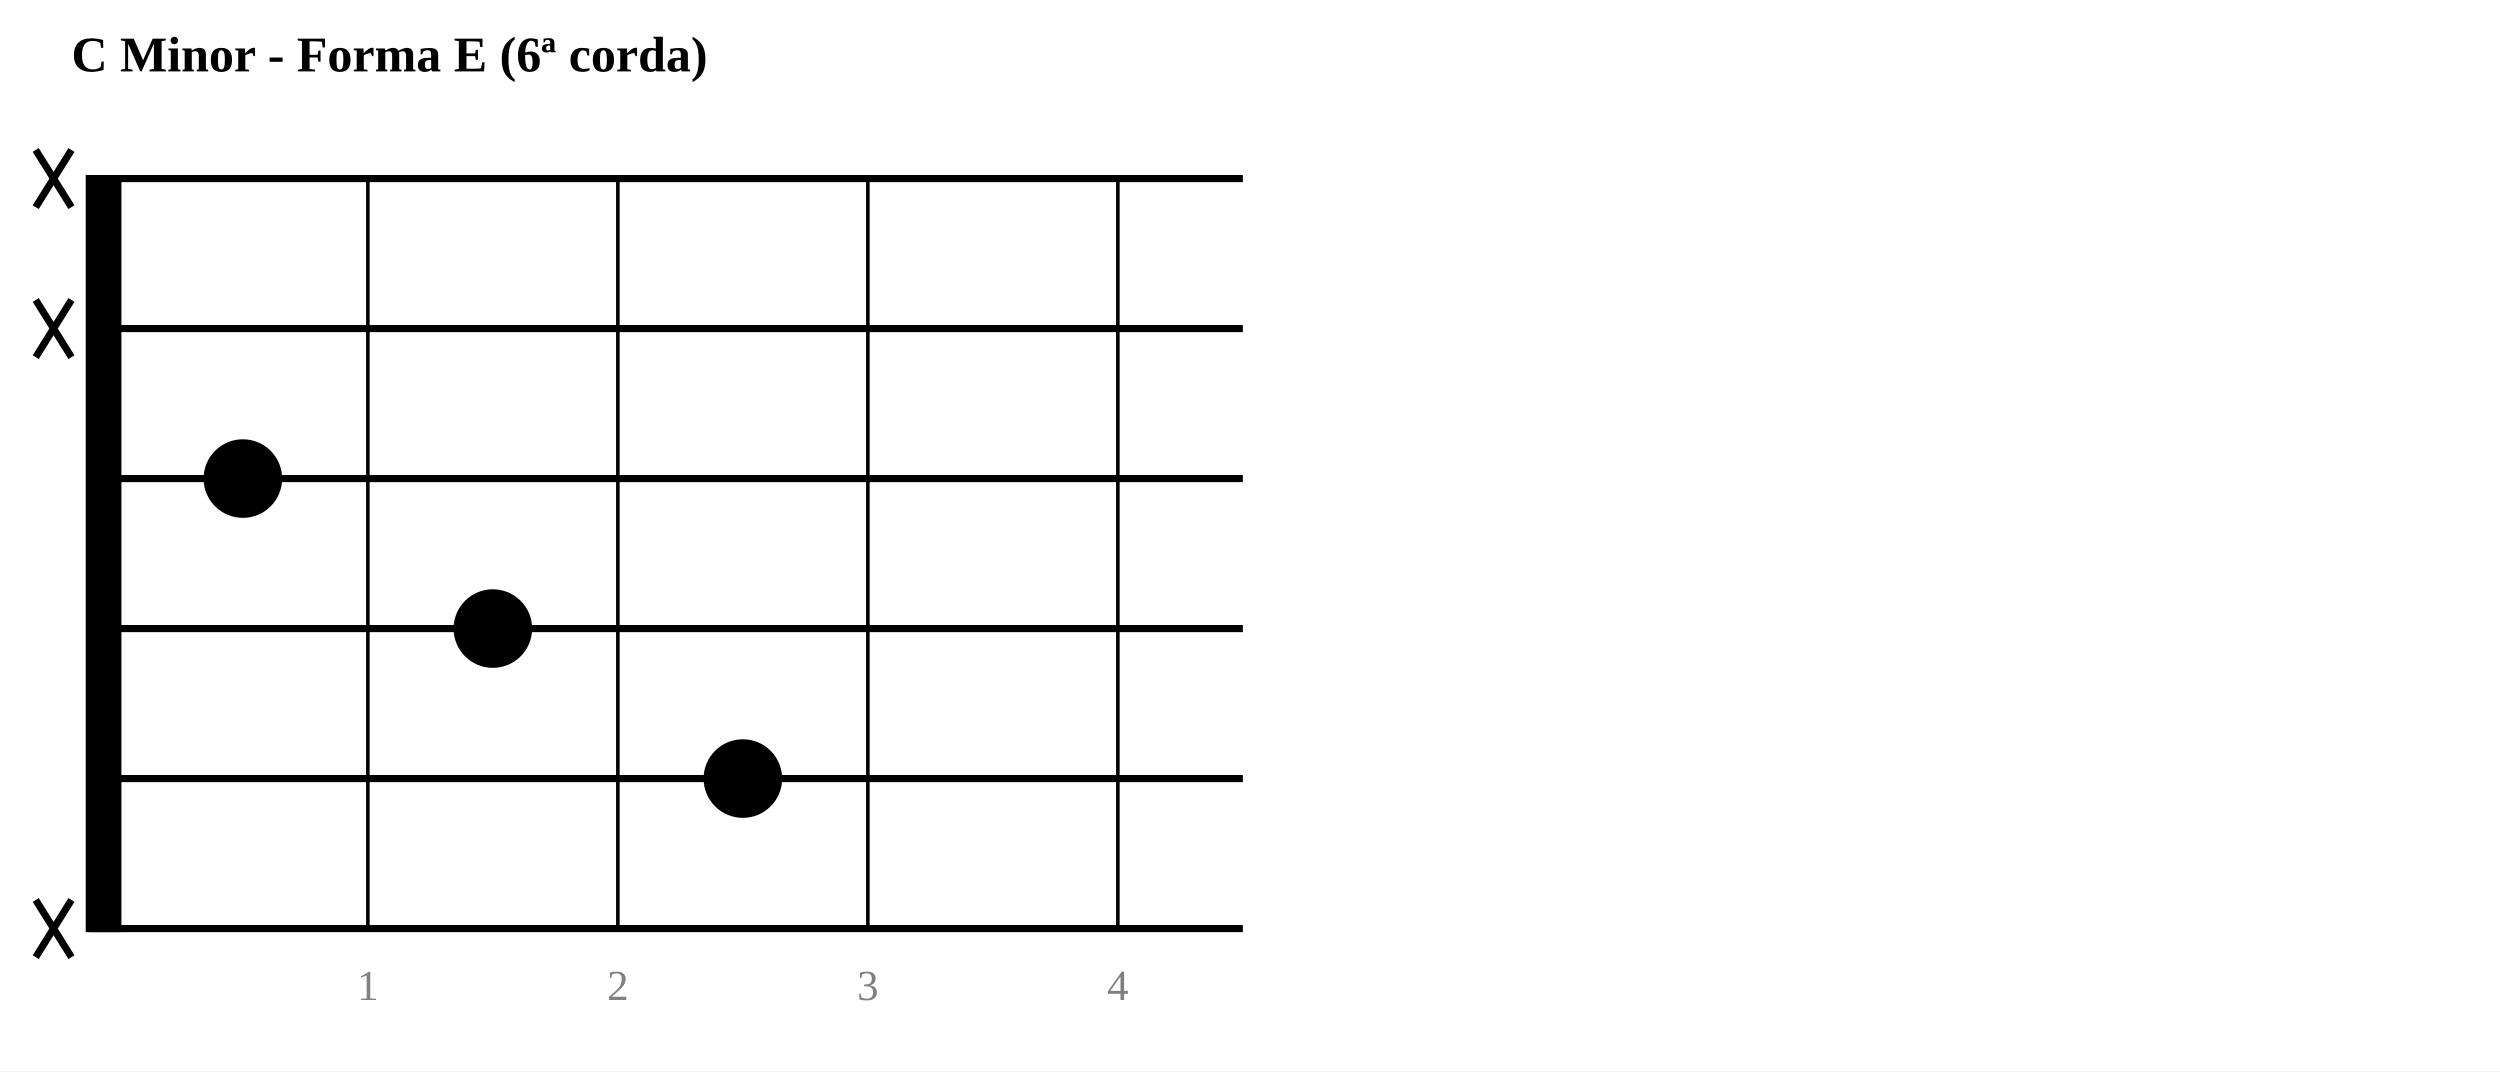
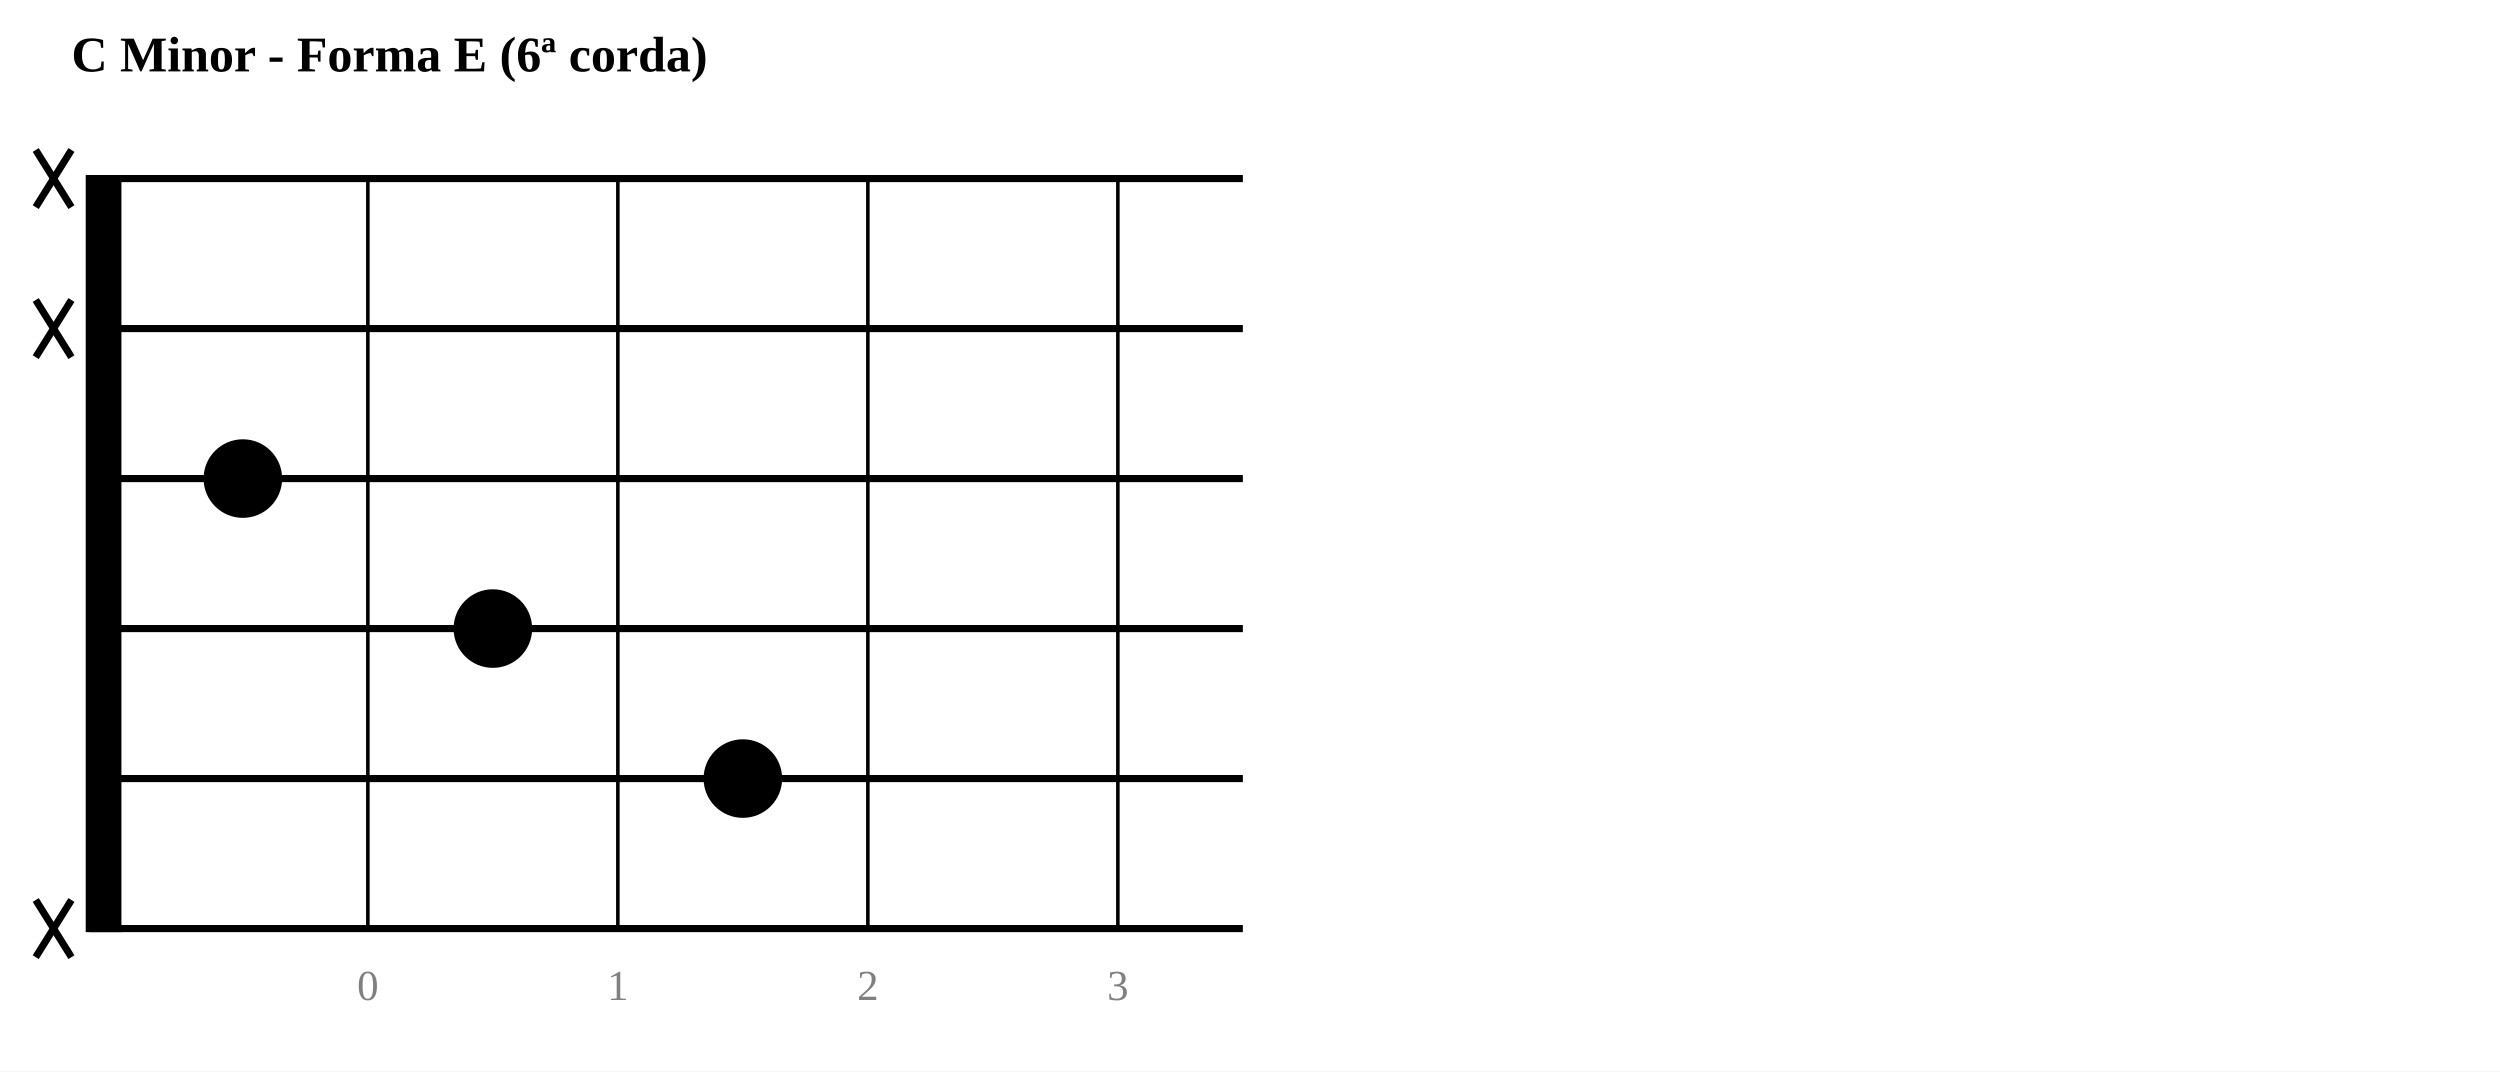
<svg xmlns="http://www.w3.org/2000/svg" width="700" height="300">
  <rect width="700" height="300" fill="white" />
  <text x="20" y="20" text-anchor="start" font-size="14" font-weight="bold">C Minor - Forma E (6ª corda)</text>
  <rect x="25" y="50" width="8" height="210.0" fill="black" stroke="black" stroke-width="2" />
  <line x1="25" y1="50.0" x2="348.0" y2="50.0" stroke="black" stroke-width="2" />
  <line x1="25" y1="92.0" x2="348.0" y2="92.0" stroke="black" stroke-width="2" />
  <line x1="25" y1="134.0" x2="348.0" y2="134.0" stroke="black" stroke-width="2" />
  <line x1="25" y1="176.0" x2="348.0" y2="176.0" stroke="black" stroke-width="2" />
  <line x1="25" y1="218.0" x2="348.0" y2="218.0" stroke="black" stroke-width="2" />
  <line x1="25" y1="260.0" x2="348.0" y2="260.0" stroke="black" stroke-width="2" />
  <line x1="103" y1="50" x2="103" y2="260.0" stroke="black" stroke-width="1" />
-   <text x="103" y="280.0" text-anchor="middle" font-size="12" fill="gray">1</text>
+   <text x="103" y="280.0" text-anchor="middle" font-size="12" fill="gray">0</text>
  <line x1="173" y1="50" x2="173" y2="260.0" stroke="black" stroke-width="1" />
-   <text x="173" y="280.0" text-anchor="middle" font-size="12" fill="gray">2</text>
+   <text x="173" y="280.0" text-anchor="middle" font-size="12" fill="gray">1</text>
  <line x1="243" y1="50" x2="243" y2="260.0" stroke="black" stroke-width="1" />
-   <text x="243" y="280.0" text-anchor="middle" font-size="12" fill="gray">3</text>
+   <text x="243" y="280.0" text-anchor="middle" font-size="12" fill="gray">2</text>
  <line x1="313" y1="50" x2="313" y2="260.0" stroke="black" stroke-width="1" />
-   <text x="313" y="280.0" text-anchor="middle" font-size="12" fill="gray">4</text>
+   <text x="313" y="280.0" text-anchor="middle" font-size="12" fill="gray">3</text>
  <line x1="10" y1="42.0" x2="20" y2="58.0" stroke="black" stroke-width="2" />
  <line x1="20" y1="42.0" x2="10" y2="58.0" stroke="black" stroke-width="2" />
  <line x1="10" y1="84.0" x2="20" y2="100.0" stroke="black" stroke-width="2" />
  <line x1="20" y1="84.0" x2="10" y2="100.0" stroke="black" stroke-width="2" />
  <circle cx="68.0" cy="134.0" r="10" fill="black" stroke="black" stroke-width="2" />
  <circle cx="138.0" cy="176.0" r="10" fill="black" stroke="black" stroke-width="2" />
  <circle cx="208.0" cy="218.0" r="10" fill="black" stroke="black" stroke-width="2" />
  <line x1="10" y1="252.0" x2="20" y2="268.0" stroke="black" stroke-width="2" />
  <line x1="20" y1="252.0" x2="10" y2="268.0" stroke="black" stroke-width="2" />
</svg>
